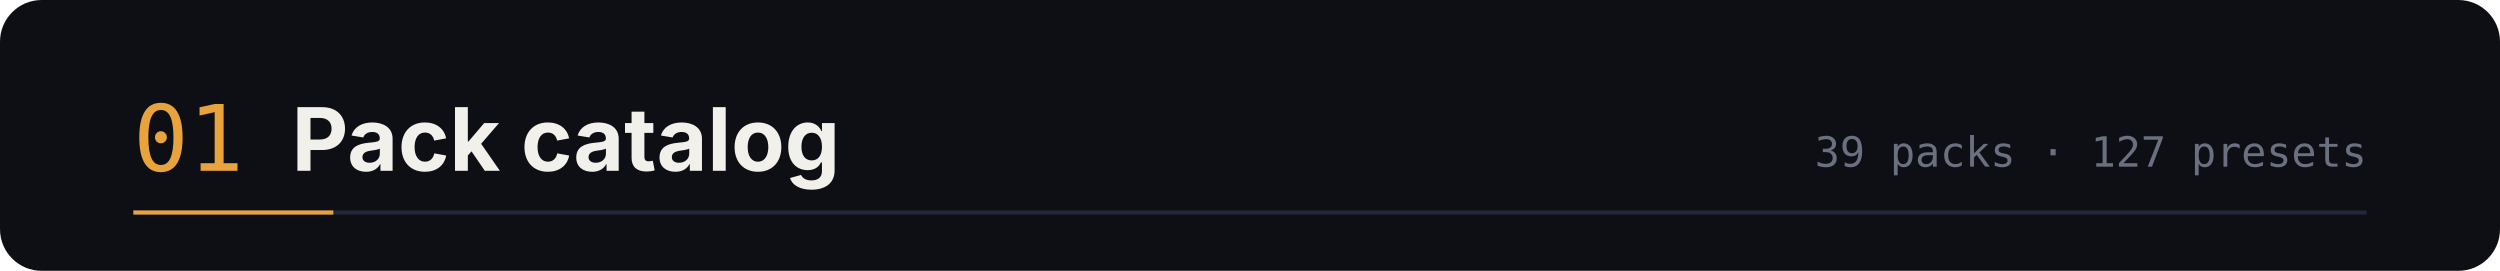
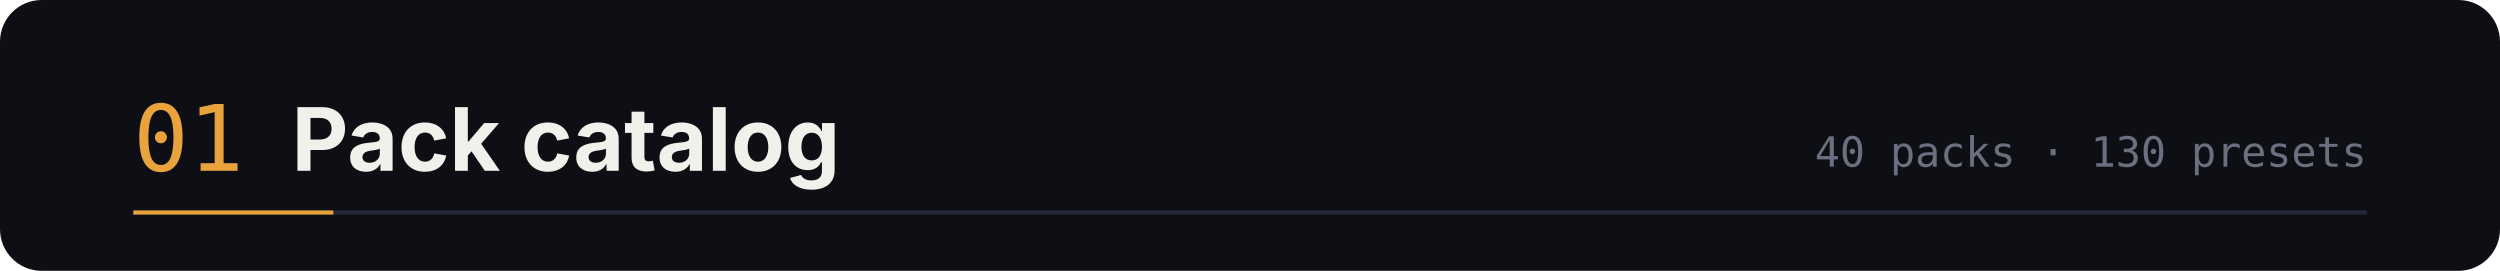
<svg xmlns="http://www.w3.org/2000/svg" width="1200" height="130" viewBox="0 0 1200 130" role="img" aria-labelledby="t d">
  <rect width="1200" height="130" rx="20" fill="#0d0f14" />
  <text x="64" y="82" font-family="ui-monospace,SFMono-Regular,Menlo,monospace" font-size="44" fill="#e8a33d">01</text>
  <text x="140" y="82" font-family="-apple-system,BlinkMacSystemFont,'Segoe UI',sans-serif" font-size="42" font-weight="700" fill="#f2f0ea">Pack catalog</text>
-   <text x="1136" y="80" text-anchor="end" font-family="ui-monospace,SFMono-Regular,Menlo,monospace" font-size="20" fill="#6b7080">39 packs · 127 presets</text>
+   <text x="1136" y="80" text-anchor="end" font-family="ui-monospace,SFMono-Regular,Menlo,monospace" font-size="20" fill="#6b7080">40 packs · 130 presets</text>
  <path d="M64 102 h1072" stroke="#232838" stroke-width="2" />
  <path d="M64 102 h96" stroke="#e8a33d" stroke-width="2" />
</svg>
